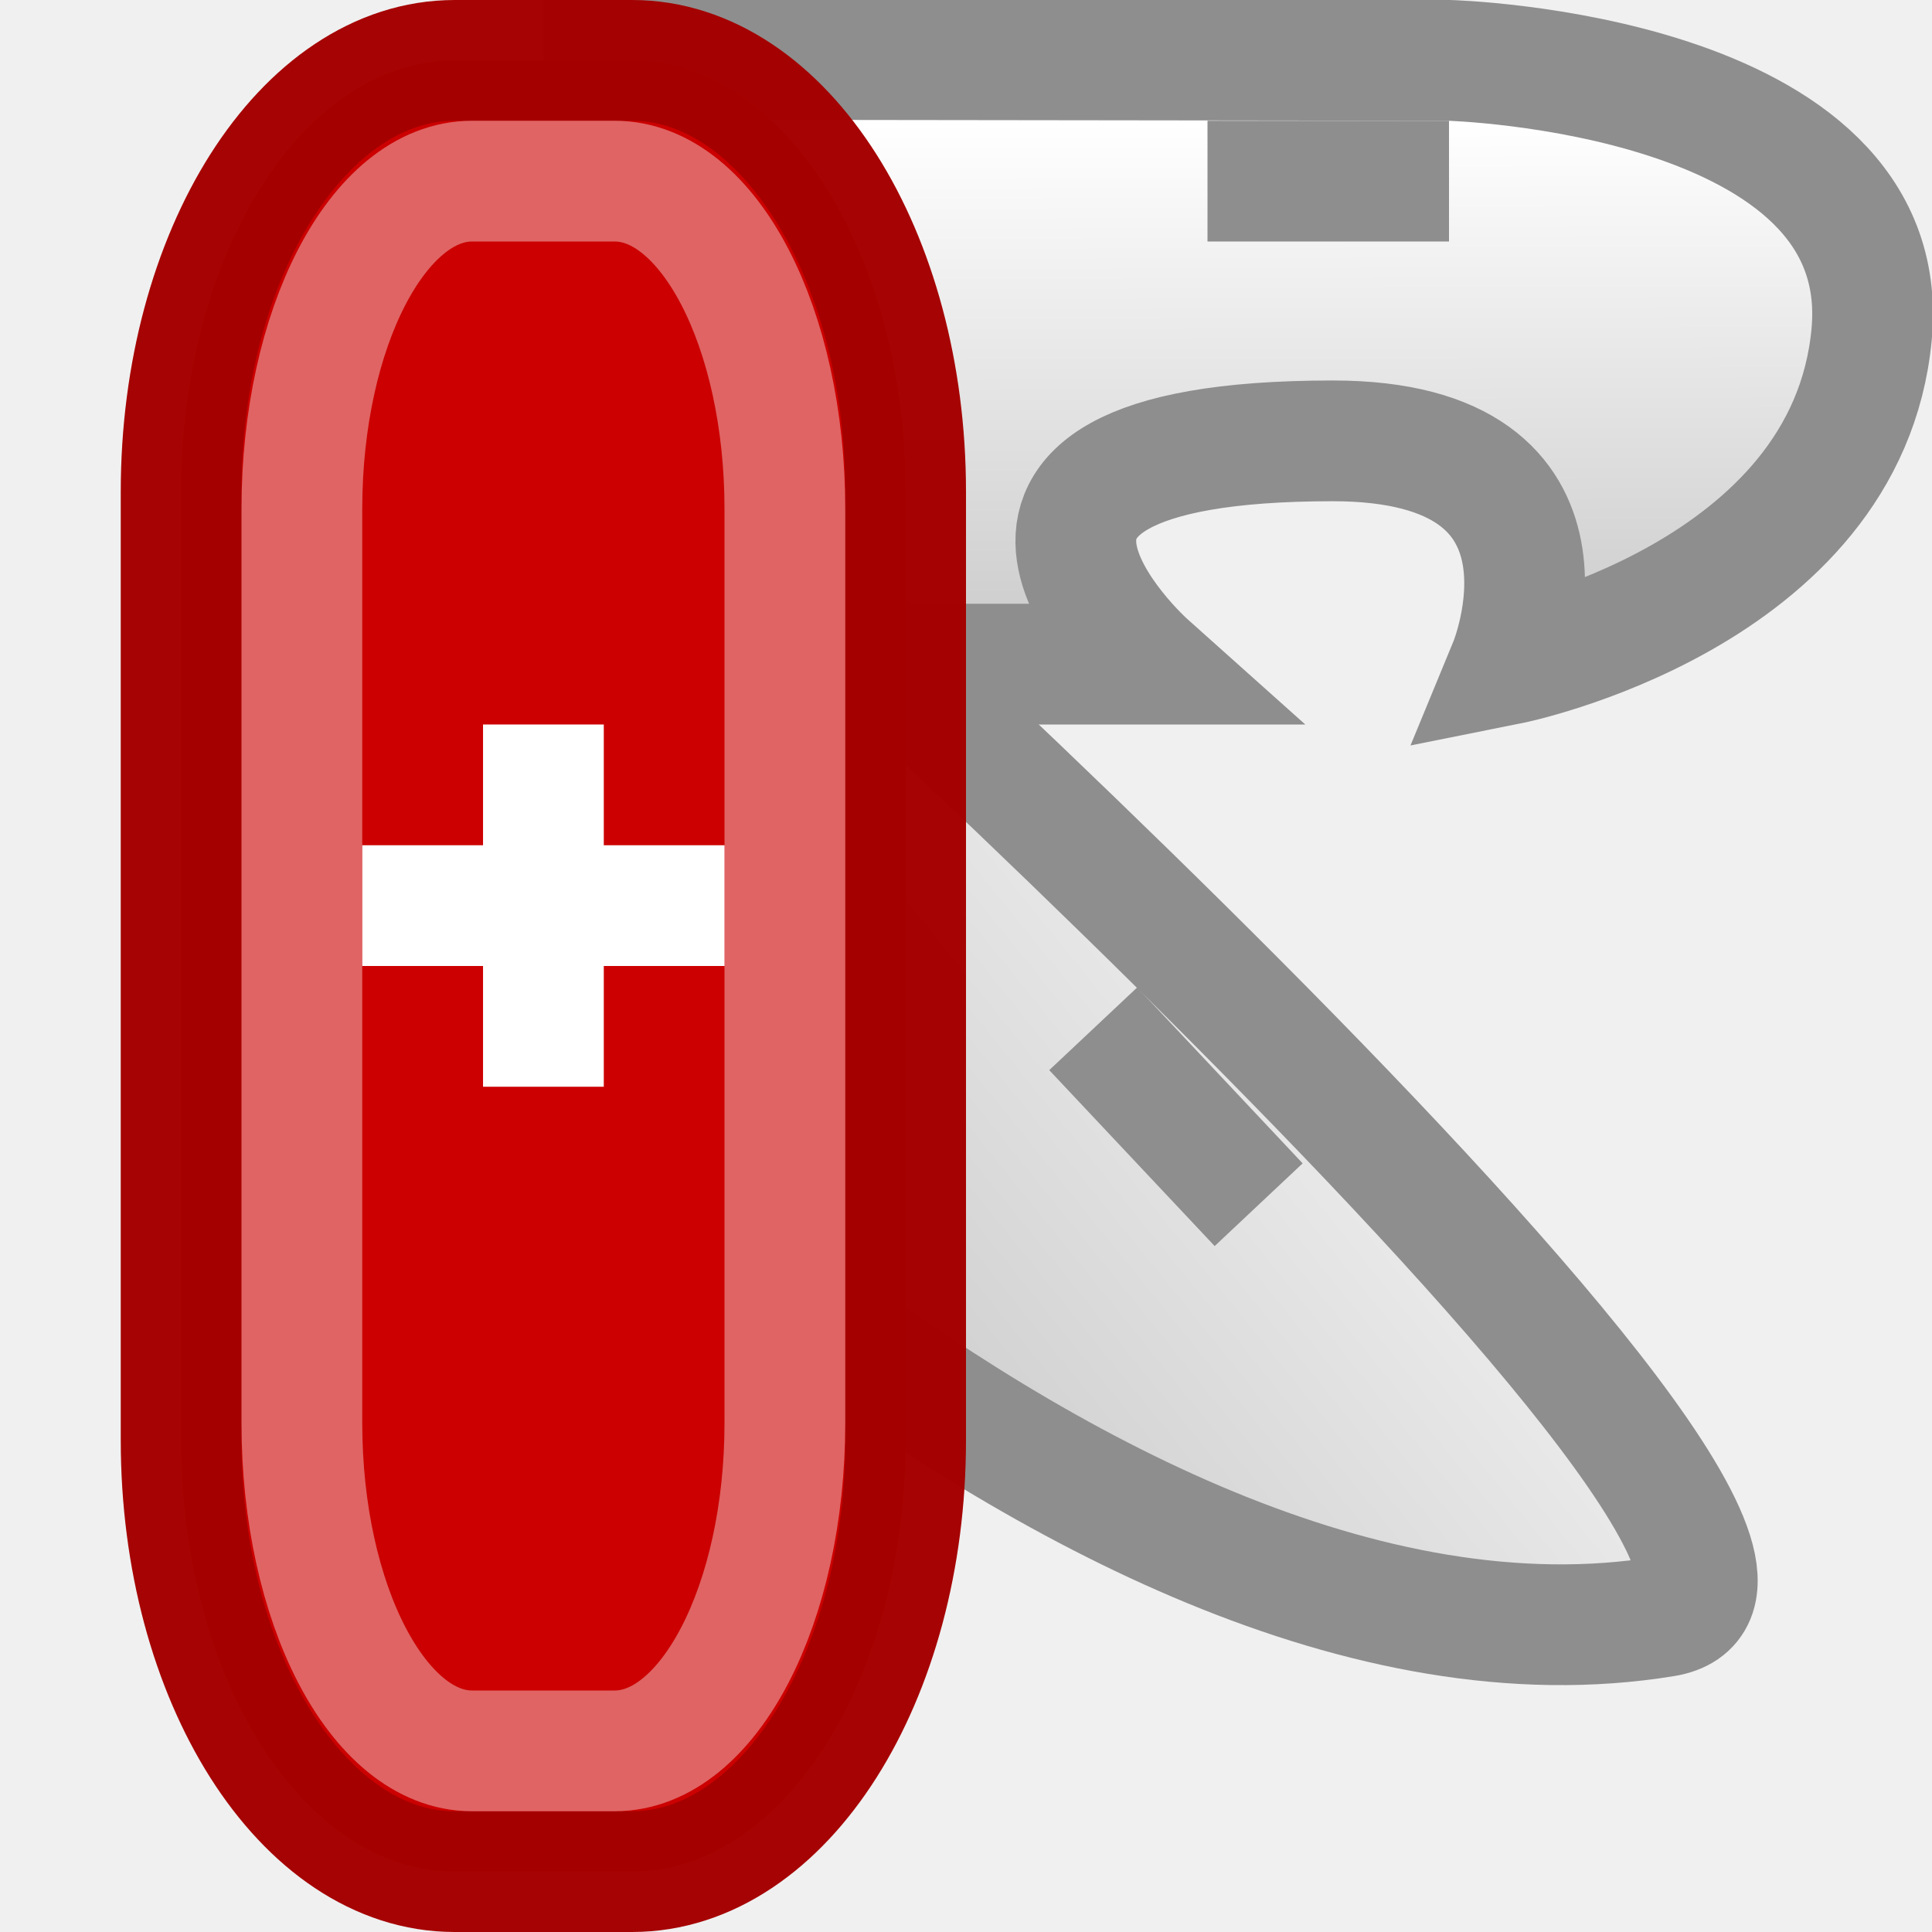
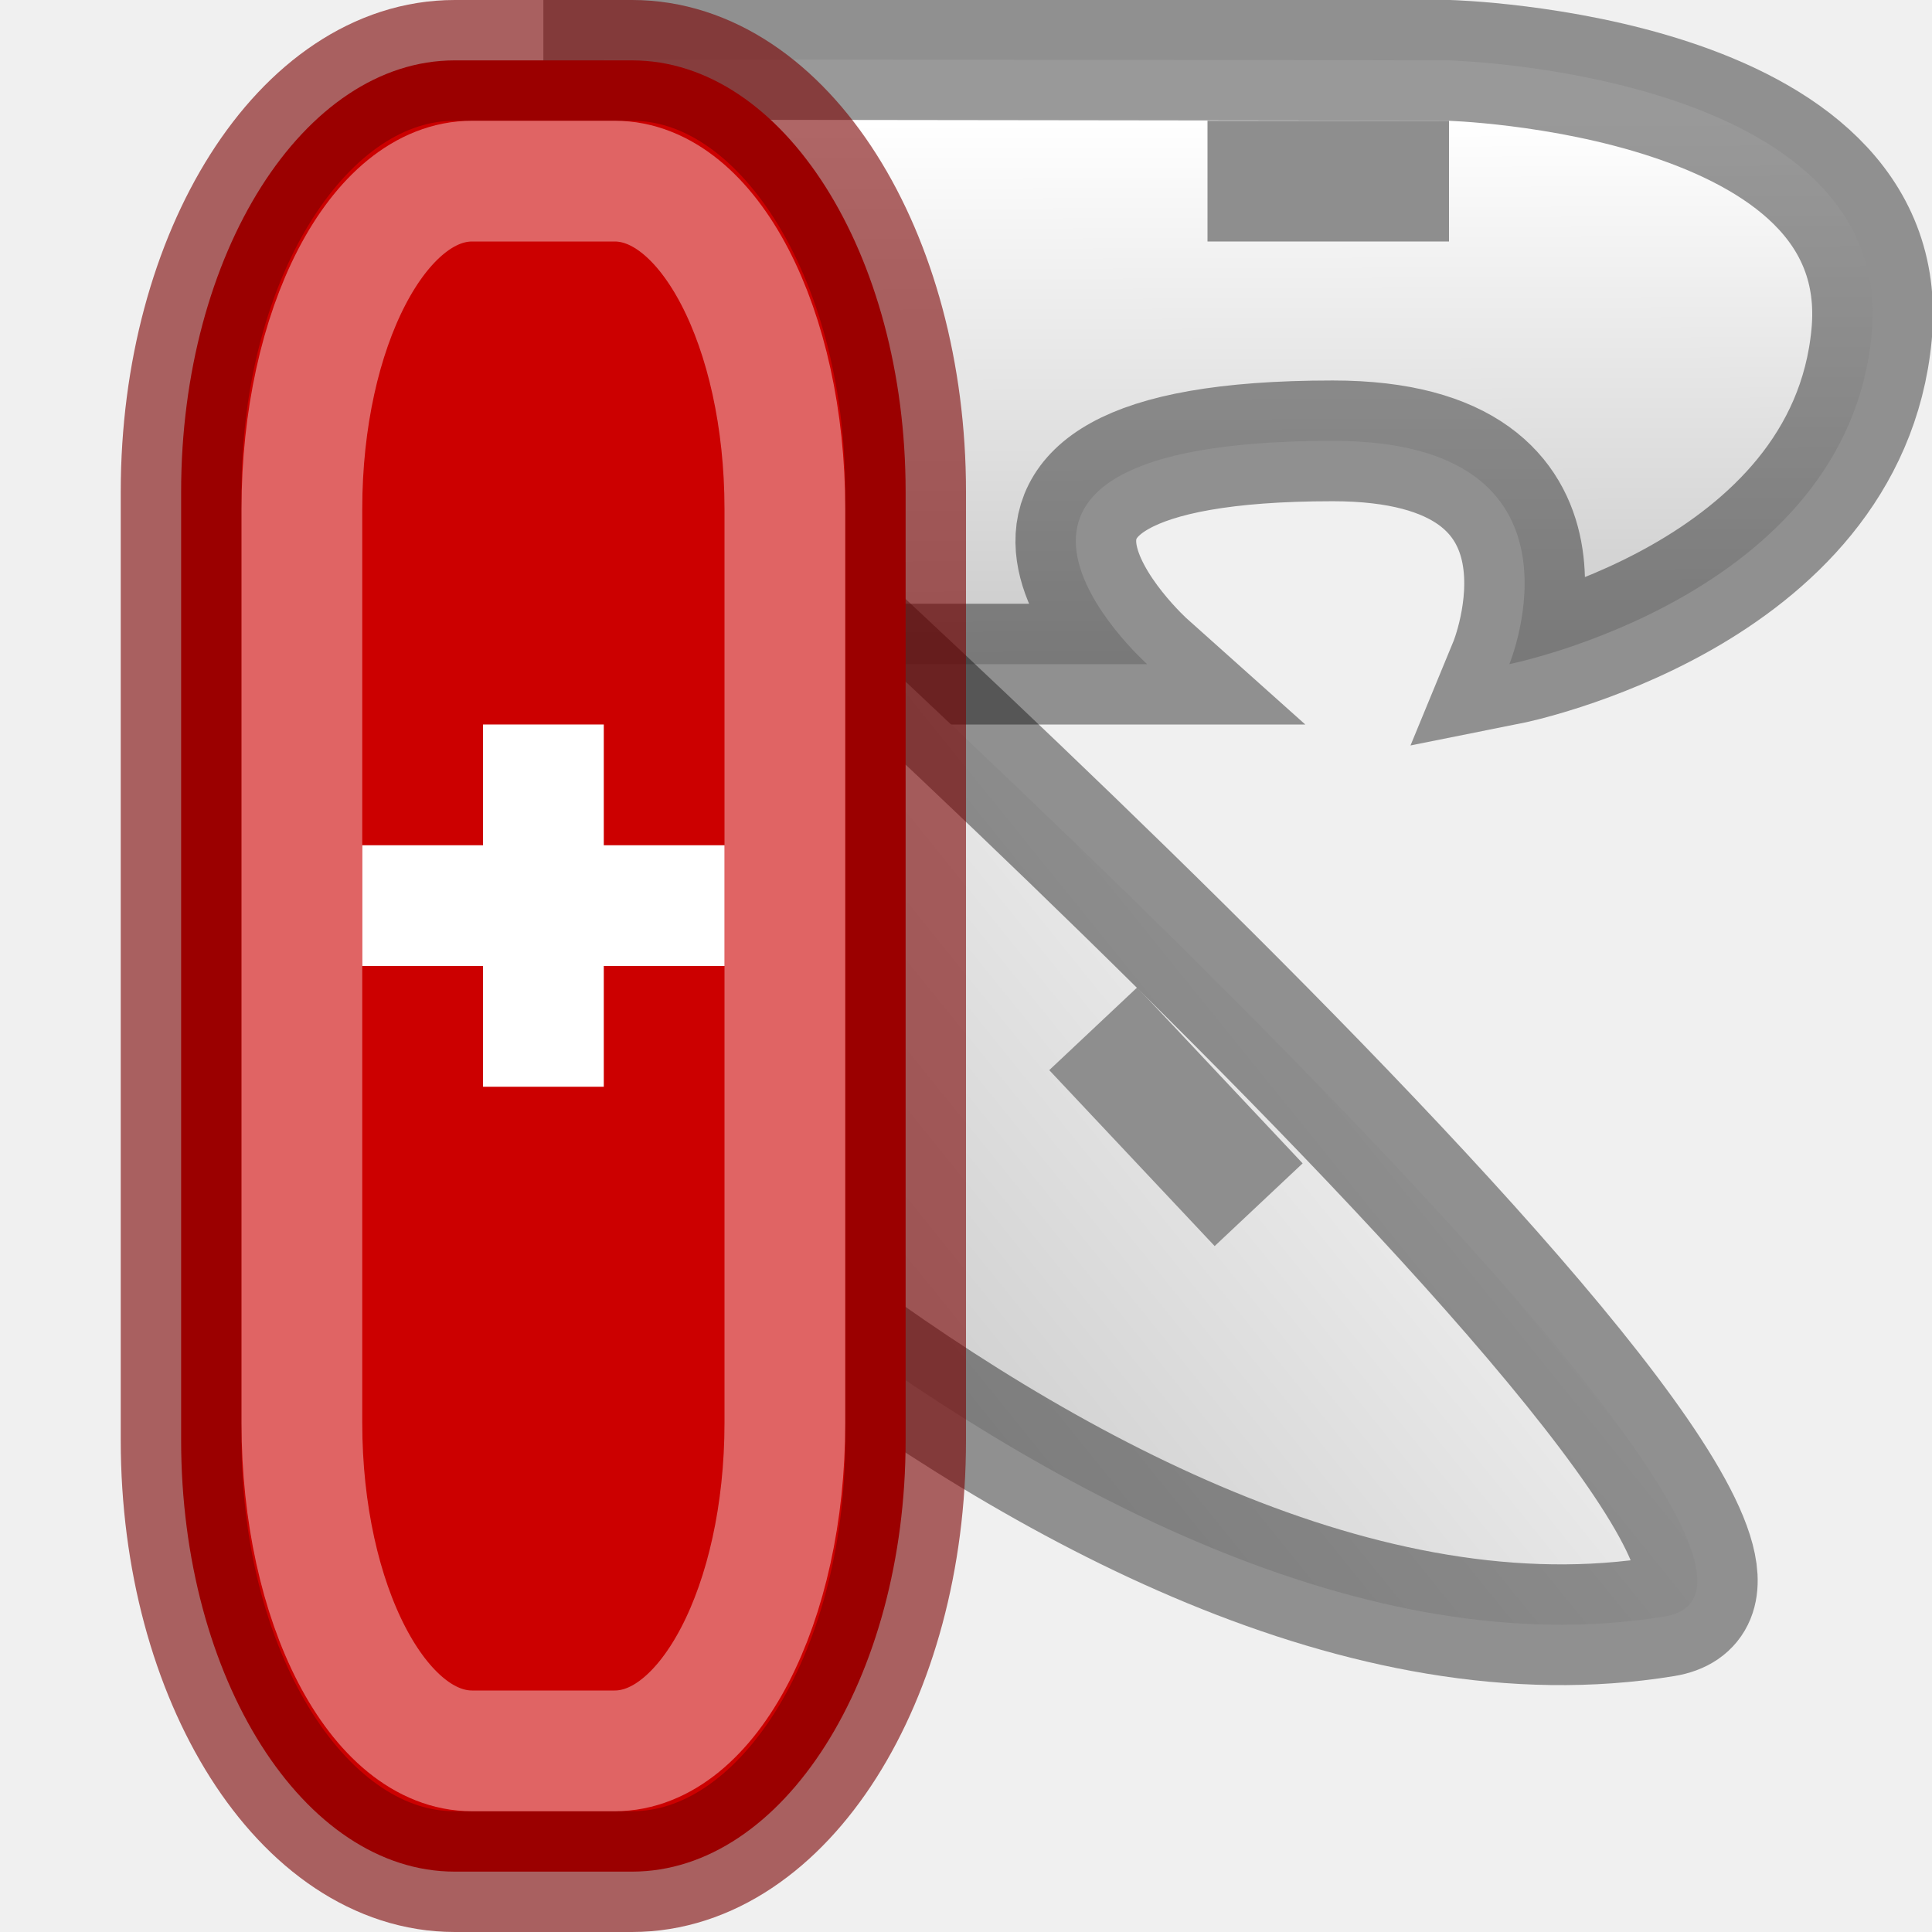
<svg xmlns="http://www.w3.org/2000/svg" xmlns:xlink="http://www.w3.org/1999/xlink" width="16px" height="16px" id="svg4390" version="1.1">
  <defs id="defs4392">
    <linearGradient id="linearGradient4953">
      <stop style="stop-color:#363636;stop-opacity:1;" offset="0" id="stop4955" />
      <stop style="stop-color:#ffffff;stop-opacity:1;" offset="1" id="stop4957" />
    </linearGradient>
    <linearGradient xlink:href="#linearGradient4953" id="linearGradient4959" x1="10.176" y1="17.772" x2="10.124" y2="1.013" gradientUnits="userSpaceOnUse" />
    <linearGradient xlink:href="#linearGradient4953" id="linearGradient3774" x1="-9.15" y1="28.017" x2="14.916" y2="8.556" gradientUnits="userSpaceOnUse" />
  </defs>
  <g id="layer1">
-     <path style="fill:url(#linearGradient4959);fill-opacity:1;stroke:#8e8e8e;stroke-width:1px;stroke-linecap:butt;stroke-linejoin:miter;stroke-opacity:1" d="m 5,0.491 7,0.009 c 0,0 3.704,0.099 3.5,2.27 C 15.296,4.941 12.5,5.5 12.5,5.5 12.5,5.5 13.263,3.651 11.038,3.651 7.431,3.651 9.5,5.5 9.5,5.5 L 5,5.5 z" id="path4929" />
+     <path style="fill:url(#linearGradient4959);fill-opacity:1;stroke:#000000;stroke-width:1px;stroke-linecap:butt;stroke-linejoin:miter;stroke-opacity:0.4" d="m 5,0.491 7,0.009 c 0,0 3.704,0.099 3.5,2.27 C 15.296,4.941 12.5,5.5 12.5,5.5 12.5,5.5 13.263,3.651 11.038,3.651 7.431,3.651 9.5,5.5 9.5,5.5 L 5,5.5 z" id="path4929" />
    <g id="g4961" transform="translate(-0.360396,-0.09009901)" style="stroke:#8e8e8e;stroke-opacity:1;fill-opacity:1;fill:url(#linearGradient3774)">
-       <path id="path4931" d="m 5.496,3.566 c 0,0 10.745,9.567 8.65,9.911 C 9.199,14.289 3.424,7.621 3.424,7.621 z" style="fill:url(#linearGradient3774);fill-opacity:1.0;stroke:#8e8e8e;stroke-width:1px;stroke-linecap:butt;stroke-linejoin:miter;stroke-opacity:1" />
+       <path id="path4931" d="m 5.496,3.566 c 0,0 10.745,9.567 8.65,9.911 C 9.199,14.289 3.424,7.621 3.424,7.621 z" style="fill:url(#linearGradient3774);fill-opacity:1;stroke:#000000;stroke-width:1px;stroke-linecap:butt;stroke-linejoin:miter;stroke-opacity:0.4" />
      <path style="fill:url(#linearGradient3774);stroke:#8e8e8e;stroke-width:1px;stroke-linecap:butt;stroke-linejoin:miter;stroke-opacity:1;fill-opacity:1.0" d="M 9.414,8.61 10.784,10.067" id="path4935" />
    </g>
-     <rect style="fill:#cc0000;fill-opacity:1;fill-rule:nonzero;stroke:#a50000;stroke-width:1;stroke-linecap:round;stroke-linejoin:round;stroke-miterlimit:4;stroke-opacity:0.984;stroke-dasharray:none" id="rect4409" width="6" height="15" x="1.5" y="0.5" rx="2.266" ry="3.572" />
+     <rect style="fill:#cc0000;fill-opacity:1;fill-rule:nonzero;stroke:#7a0000;stroke-width:1;stroke-linecap:round;stroke-linejoin:round;stroke-miterlimit:4;stroke-opacity:0.6;stroke-dasharray:none" id="rect4409" width="6" height="15" x="1.5" y="0.5" rx="2.266" ry="3.572" />
    <rect ry="2.716" rx="1.41" y="1.5" x="2.5" height="13" width="4" id="rect4919" style="opacity:0.4;fill:none;stroke:#ffffff;stroke-width:1;stroke-linecap:round;stroke-linejoin:round;stroke-miterlimit:4;stroke-opacity:0.984;stroke-dasharray:none" />
    <g id="g4925" transform="translate(2.772291,5.239923)">
      <path id="path4921" d="m 0.728,2.26 2,0" style="fill:none;stroke:#ffffff;stroke-width:1px;stroke-linecap:square;stroke-linejoin:miter;stroke-opacity:1" />
      <path style="fill:none;stroke:#ffffff;stroke-width:1px;stroke-linecap:square;stroke-linejoin:miter;stroke-opacity:1" d="m 1.728,1.26 0,2" id="path4923" />
    </g>
    <path style="fill:none;stroke:#8e8e8e;stroke-width:1px;stroke-linecap:butt;stroke-linejoin:miter;stroke-opacity:1" d="m 10,1.5 2,0" id="path4933" />
  </g>
</svg>
